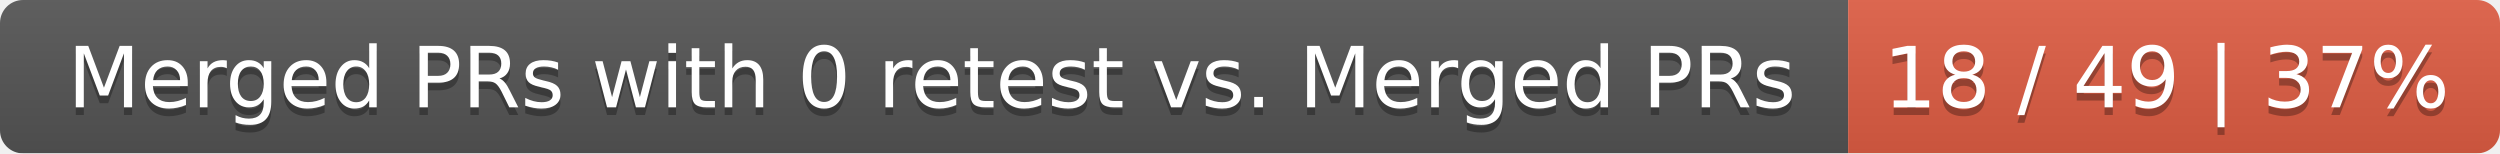
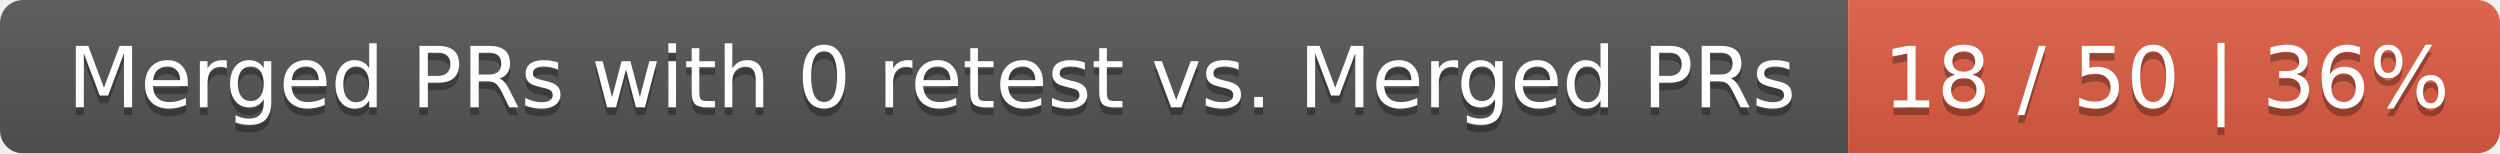
<svg xmlns="http://www.w3.org/2000/svg" width="326" height="20">
  <linearGradient id="smooth" x2="0" y2="100%">
    <stop offset="0" stop-color="#bbb" stop-opacity=".1" />
    <stop offset="1" stop-opacity=".1" />
  </linearGradient>
  <mask id="round">
    <rect width="326" height="20" rx="3" fill="#fff" />
  </mask>
  <g mask="url(#round)">
    <rect width="241" height="20" fill="#555" />
    <rect x="241" width="85" height="20" fill="#e05d44" />
    <rect width="326" height="20" fill="url(#smooth)" />
  </g>
  <g fill="#fff" text-anchor="middle" font-family="DejaVu Sans,Verdana,Geneva,sans-serif" font-size="11">
    <text x="121.5" y="15" fill="#010101" fill-opacity=".3">Merged PRs with 0 retest vs. Merged PRs</text>
    <text x="121.5" y="14">Merged PRs with 0 retest vs. Merged PRs</text>
-     <text x="282.5" y="15" fill="#010101" fill-opacity=".3">18 / 49 | 37%</text>
-     <text x="282.5" y="14">18 / 49 | 37%</text>
+     <text x="282.5" y="15" fill="#010101" fill-opacity=".3">18 / 50 | 36%</text>
+     <text x="282.5" y="14">18 / 50 | 36%</text>
  </g>
</svg>
